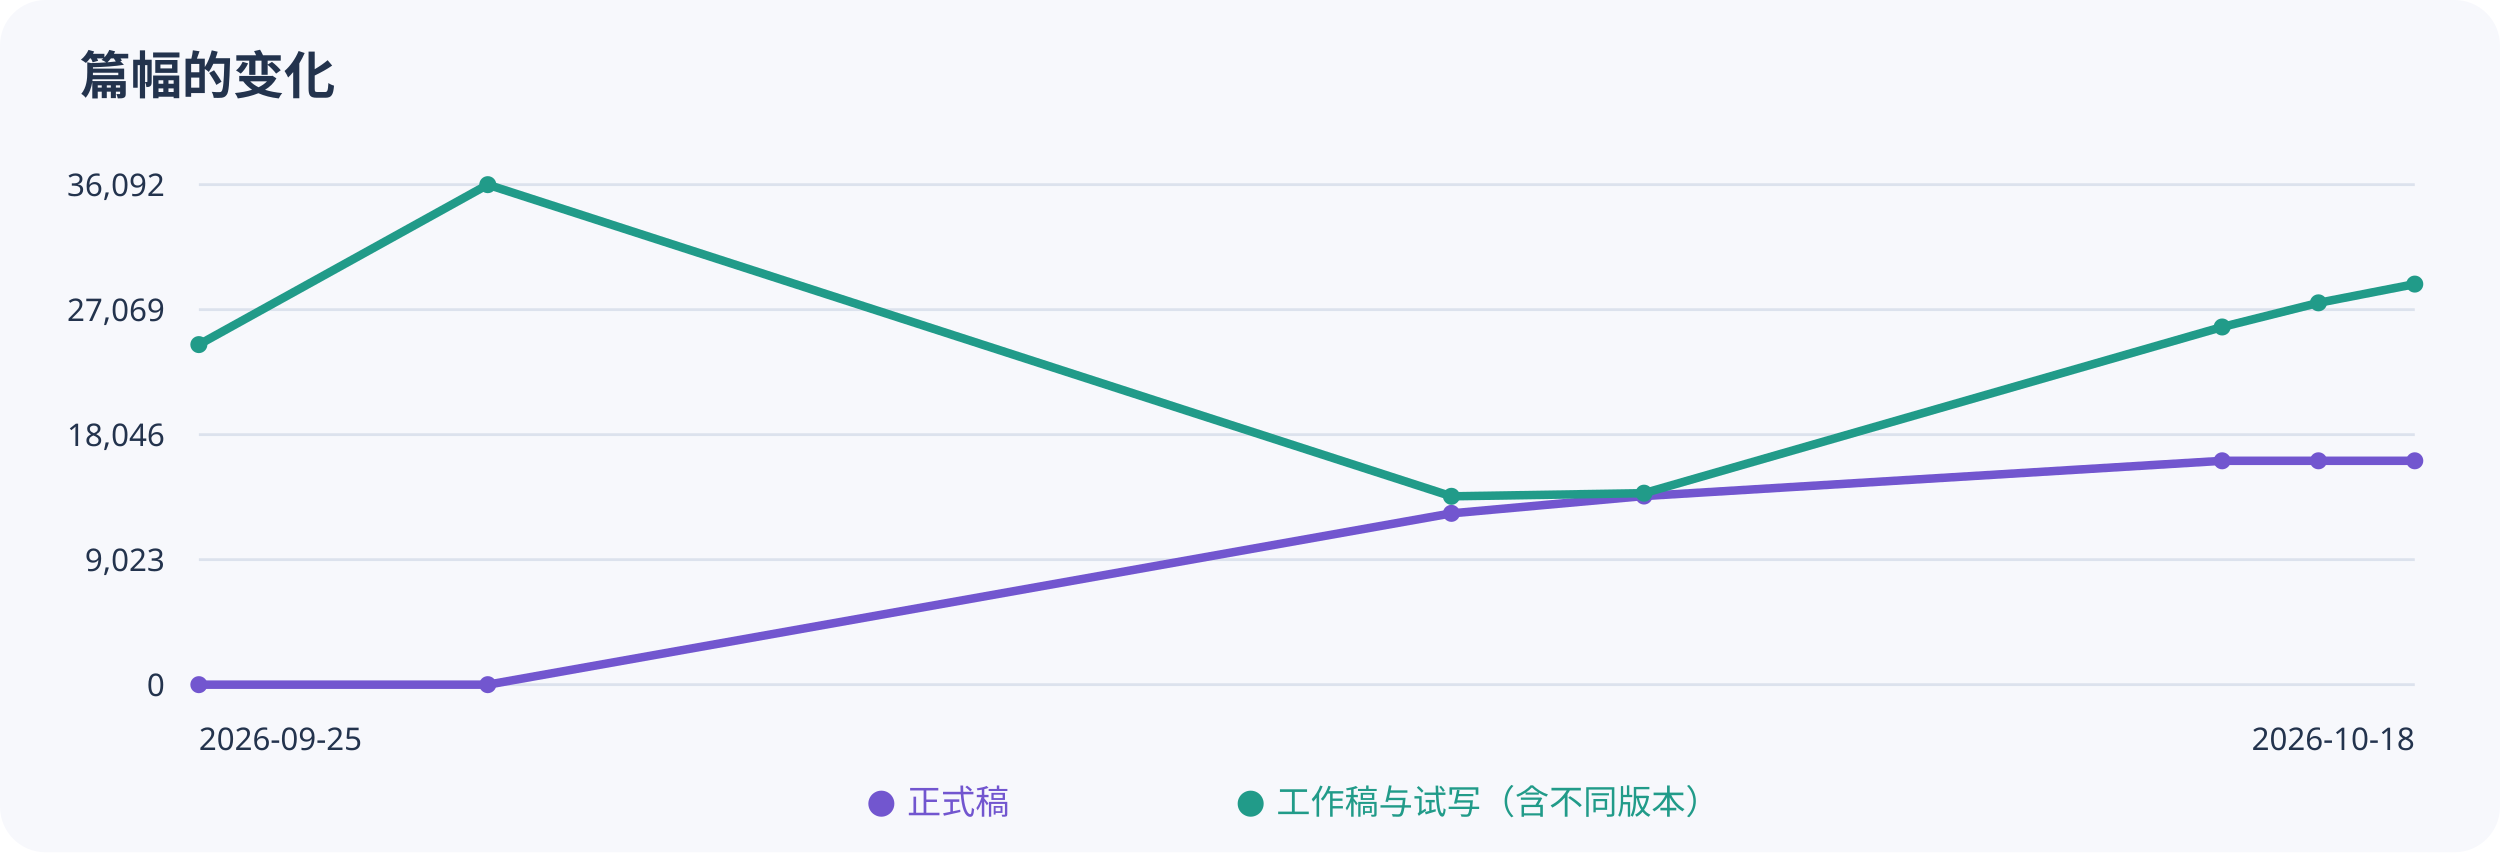
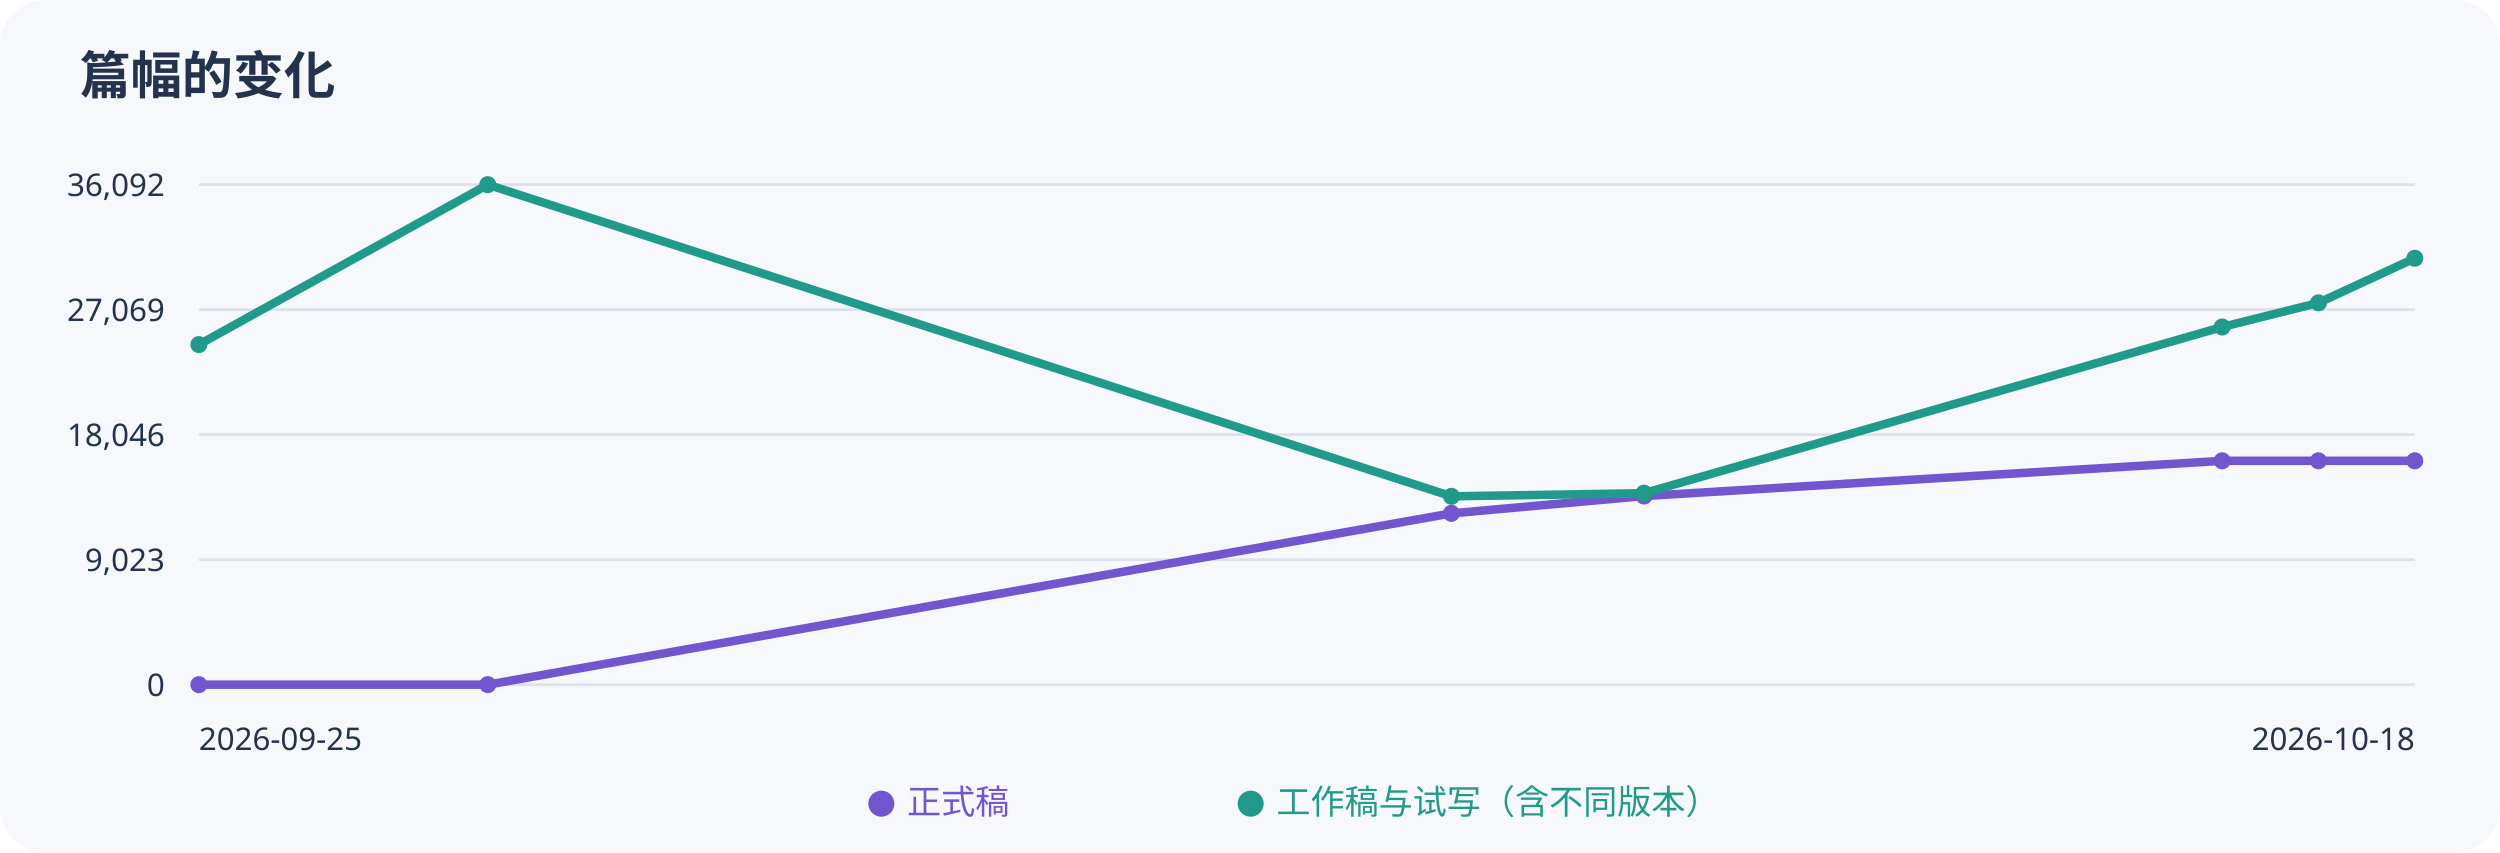
<svg xmlns="http://www.w3.org/2000/svg" width="880" height="300" viewBox="0 0 880 300" role="img" aria-label="正式稿与工作稿字数趋势">
  <rect width="100%" height="100%" rx="16" fill="#f7f8fc" />
  <g font-family="sans-serif" fill="#23334d">
    <text x="28" y="33" font-size="18" font-weight="bold">篇幅的变化</text>
    <path d="M70 65H850" stroke="#dce2ed" />
    <text x="58" y="69" text-anchor="end" font-size="11">36,092</text>
    <path d="M70 109H850" stroke="#dce2ed" />
    <text x="58" y="113" text-anchor="end" font-size="11">27,069</text>
    <path d="M70 153H850" stroke="#dce2ed" />
    <text x="58" y="157" text-anchor="end" font-size="11">18,046</text>
    <path d="M70 197H850" stroke="#dce2ed" />
    <text x="58" y="201" text-anchor="end" font-size="11">9,023</text>
    <path d="M70 241H850" stroke="#dce2ed" />
    <text x="58" y="245" text-anchor="end" font-size="11">0</text>
    <polyline points="70.0,241.0 171.7,241.0 510.9,180.7 578.7,174.6 782.2,162.2 816.1,162.2 850.0,162.2" fill="none" stroke="#7256cf" stroke-width="3" />
    <circle cx="70.0" cy="241.0" r="3" fill="#7256cf" />
    <circle cx="171.7" cy="241.0" r="3" fill="#7256cf" />
    <circle cx="510.9" cy="180.7" r="3" fill="#7256cf" />
    <circle cx="578.7" cy="174.6" r="3" fill="#7256cf" />
    <circle cx="782.2" cy="162.2" r="3" fill="#7256cf" />
    <circle cx="816.1" cy="162.2" r="3" fill="#7256cf" />
    <circle cx="850.0" cy="162.2" r="3" fill="#7256cf" />
-     <polyline points="70.0,121.3 171.7,65.0 510.9,174.7 578.7,173.6 782.2,115.1 816.1,106.6 850.0,100.0" fill="none" stroke="#219b89" stroke-width="3" />
+     <polyline points="70.0,121.3 171.7,65.0 510.9,174.7 578.7,173.6 782.2,115.1 816.1,106.6 850.0,90.9" fill="none" stroke="#219b89" stroke-width="3" />
    <circle cx="70.0" cy="121.3" r="3" fill="#219b89" />
    <circle cx="171.7" cy="65.0" r="3" fill="#219b89" />
    <circle cx="510.9" cy="174.7" r="3" fill="#219b89" />
    <circle cx="578.7" cy="173.6" r="3" fill="#219b89" />
    <circle cx="782.2" cy="115.1" r="3" fill="#219b89" />
    <circle cx="816.1" cy="106.6" r="3" fill="#219b89" />
-     <circle cx="850.0" cy="100.0" r="3" fill="#219b89" />
+     <circle cx="850.0" cy="90.9" r="3" fill="#219b89" />
    <text x="70" y="264" font-size="11">2026-09-25</text>
    <text x="850" y="264" text-anchor="end" font-size="11">2026-10-18</text>
    <text x="305" y="286" fill="#7256cf" font-size="12">● 正式稿</text>
    <text x="435" y="286" fill="#219b89" font-size="12">● 工作稿与试写（含不同版本）</text>
  </g>
</svg>
